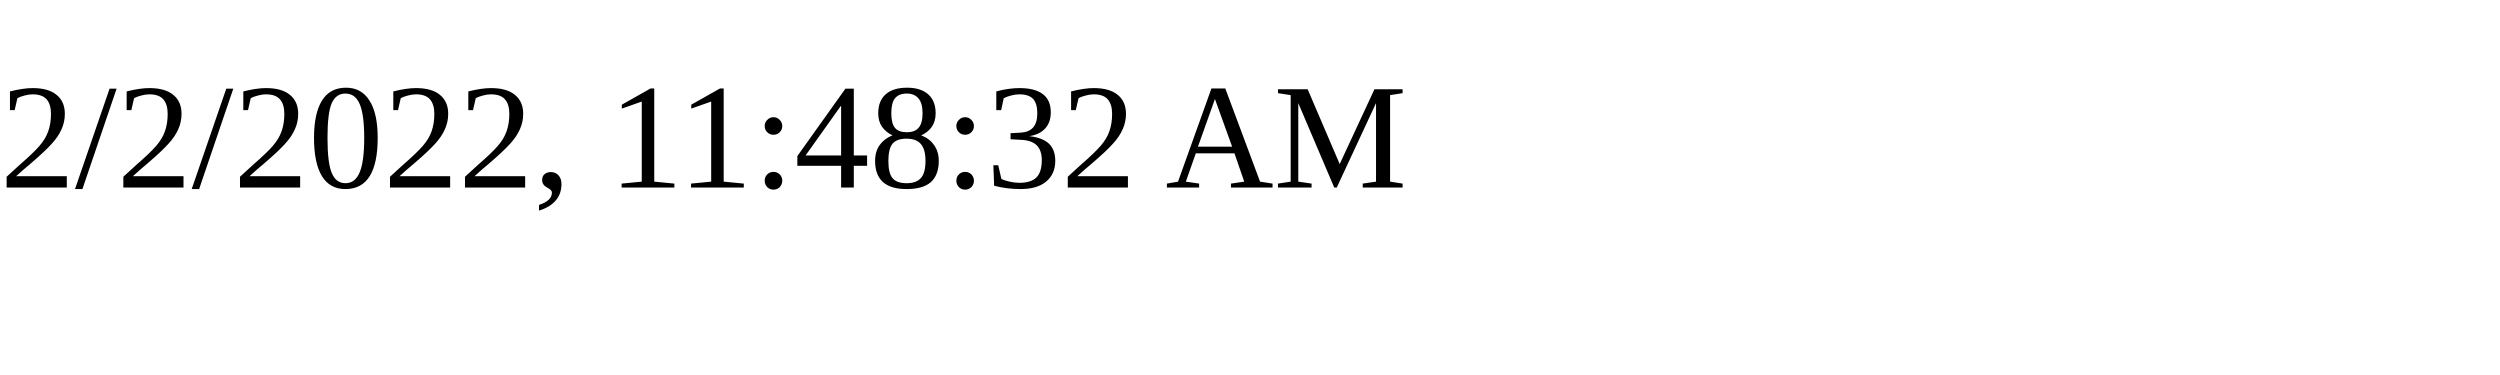
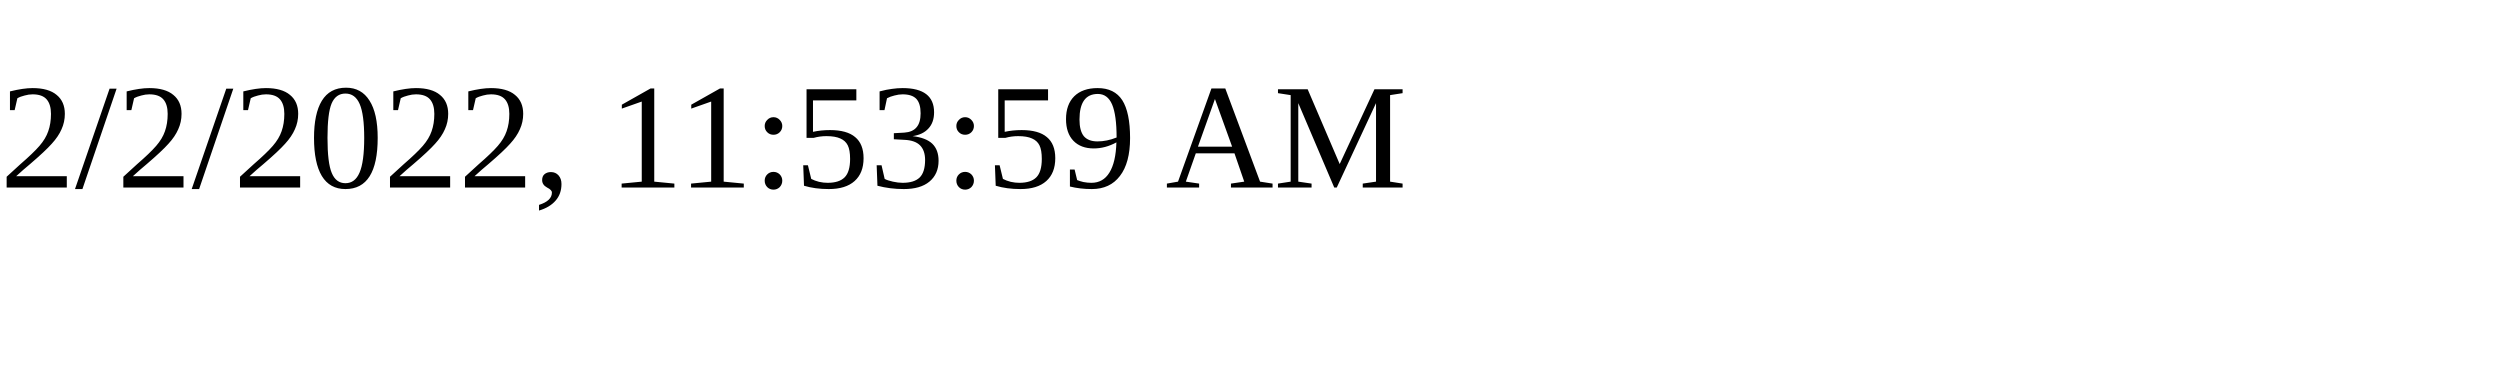
<svg xmlns="http://www.w3.org/2000/svg" height="30" width="200">
-   <text x="0" y="15">2/2/2022, 11:48:32 AM</text>
+   <text x="0" y="15">2/2/2022, 11:53:59 AM</text>
</svg>
